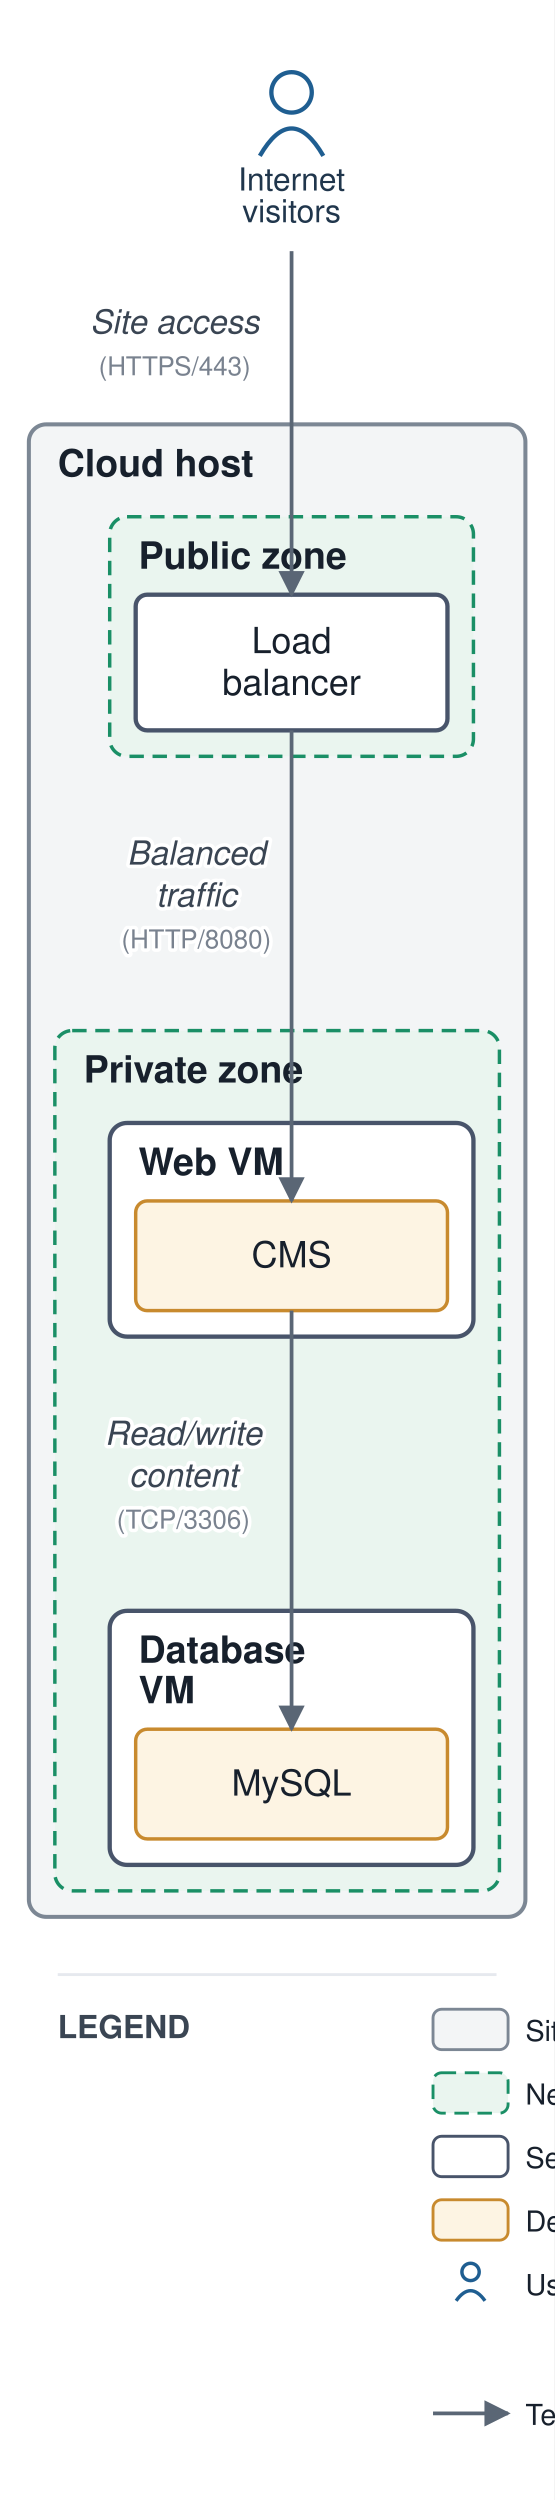
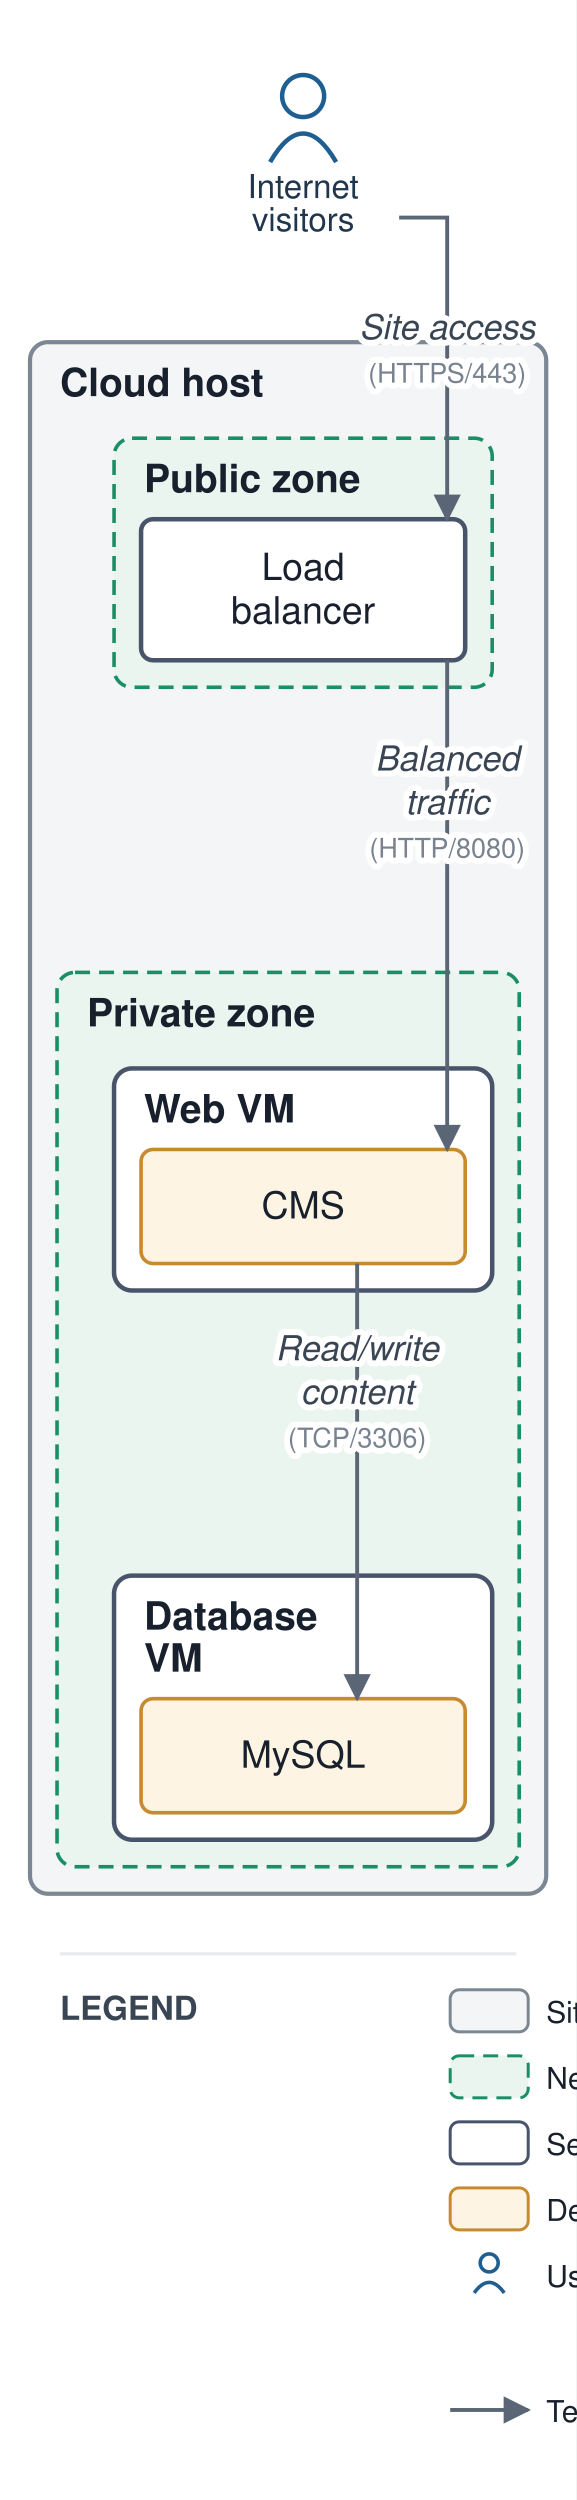
- <svg xmlns="http://www.w3.org/2000/svg" viewBox="0 0 192 866" font-family="Helvetica,Arial,sans-serif">
+ <svg xmlns="http://www.w3.org/2000/svg" viewBox="0 0 192 833" font-family="Helvetica,Arial,sans-serif">
  <defs>
    <marker id="arr" viewBox="0 0 10 10" refX="9" refY="5" markerWidth="7" markerHeight="7" orient="auto-start-reverse">
      <path d="M0,0 L10,5 L0,10 z" fill="#5a6675" />
    </marker>
  </defs>
-   <rect width="192" height="866" fill="#ffffff" />
-   <rect x="10" y="147" width="172" height="517" rx="6" fill="#f3f5f6" stroke="#7c8794" stroke-width="1.4" />
-   <text x="20" y="165" font-size="13" font-weight="bold" fill="#17202c">Cloud host</text>
-   <rect x="38" y="179" width="126" height="83" rx="6" fill="#eaf5ef" stroke="#1a8f66" stroke-width="1.2" stroke-dasharray="5 3" />
-   <text x="48" y="197" font-size="13" font-weight="bold" fill="#17202c">Public zone</text>
-   <rect x="19" y="357" width="154" height="298" rx="6" fill="#eaf5ef" stroke="#1a8f66" stroke-width="1.2" stroke-dasharray="5 3" />
-   <text x="29" y="375" font-size="13" font-weight="bold" fill="#17202c">Private zone</text>
-   <rect x="38" y="389" width="126" height="74" rx="6" fill="#ffffff" stroke="#48546a" stroke-width="1.5" />
-   <text x="48" y="407" font-size="13" font-weight="bold" fill="#17202c">Web VM</text>
-   <rect x="38" y="558" width="126" height="88" rx="6" fill="#ffffff" stroke="#48546a" stroke-width="1.5" />
-   <text x="48" y="576" font-size="13" font-weight="bold" fill="#17202c">Database</text>
-   <text x="48" y="590" font-size="13" font-weight="bold" fill="#17202c">VM</text>
-   <rect x="47" y="206" width="108" height="47" rx="4" fill="#ffffff" stroke="#48546a" stroke-width="1.5" />
-   <text x="101" y="226.25" font-size="12.5" text-anchor="middle" fill="#17202c">Load</text>
-   <text x="101" y="240.75" font-size="12.5" text-anchor="middle" fill="#17202c">balancer</text>
-   <rect x="47" y="416" width="108" height="38" rx="4" fill="#fdf4e3" stroke="#c88a2e" stroke-width="1.2" />
-   <text x="101" y="439" font-size="12.5" text-anchor="middle" fill="#17202c">CMS</text>
-   <rect x="47" y="599" width="108" height="38" rx="4" fill="#fdf4e3" stroke="#c88a2e" stroke-width="1.2" />
-   <text x="101" y="622" font-size="12.5" text-anchor="middle" fill="#17202c">MySQL</text>
+   <rect width="192" height="833" fill="#ffffff" />
+   <rect x="10" y="114" width="172" height="517" rx="6" fill="#f3f5f6" stroke="#7c8794" stroke-width="1.4" />
+   <text x="20" y="132" font-size="13" font-weight="bold" fill="#17202c">Cloud host</text>
+   <rect x="38" y="146" width="126" height="83" rx="6" fill="#eaf5ef" stroke="#1a8f66" stroke-width="1.2" stroke-dasharray="5 3" />
+   <text x="48" y="164" font-size="13" font-weight="bold" fill="#17202c">Public zone</text>
+   <rect x="19" y="324" width="154" height="298" rx="6" fill="#eaf5ef" stroke="#1a8f66" stroke-width="1.2" stroke-dasharray="5 3" />
+   <text x="29" y="342" font-size="13" font-weight="bold" fill="#17202c">Private zone</text>
+   <rect x="38" y="356" width="126" height="74" rx="6" fill="#ffffff" stroke="#48546a" stroke-width="1.5" />
+   <text x="48" y="374" font-size="13" font-weight="bold" fill="#17202c">Web VM</text>
+   <rect x="38" y="525" width="126" height="88" rx="6" fill="#ffffff" stroke="#48546a" stroke-width="1.5" />
+   <text x="48" y="543" font-size="13" font-weight="bold" fill="#17202c">Database</text>
+   <text x="48" y="557" font-size="13" font-weight="bold" fill="#17202c">VM</text>
+   <rect x="47" y="173" width="108" height="47" rx="4" fill="#ffffff" stroke="#48546a" stroke-width="1.5" />
+   <text x="101" y="193.25" font-size="12.5" text-anchor="middle" fill="#17202c">Load</text>
+   <text x="101" y="207.75" font-size="12.5" text-anchor="middle" fill="#17202c">balancer</text>
+   <rect x="47" y="383" width="108" height="38" rx="4" fill="#fdf4e3" stroke="#c88a2e" stroke-width="1.2" />
+   <text x="101" y="406" font-size="12.5" text-anchor="middle" fill="#17202c">CMS</text>
+   <rect x="47" y="566" width="108" height="38" rx="4" fill="#fdf4e3" stroke="#c88a2e" stroke-width="1.2" />
+   <text x="101" y="589" font-size="12.5" text-anchor="middle" fill="#17202c">MySQL</text>
  <circle cx="101" cy="32" r="7" fill="none" stroke="#1f5e91" stroke-width="1.5" />
  <path d="M 90 54 q 11 -19 22 0" fill="none" stroke="#1f5e91" stroke-width="1.5" />
  <text x="101" y="66" font-size="11" text-anchor="middle" fill="#20364c">Internet</text>
  <text x="101" y="77" font-size="11" text-anchor="middle" fill="#20364c">visitors</text>
-   <path d="M 101 87 L 101 206" fill="none" stroke="#5a6675" stroke-width="1.3" marker-end="url(#arr)" />
-   <text x="60.5" y="115.5" font-size="11.5" text-anchor="middle" fill="#3a4553" font-style="italic" stroke="#ffffff" stroke-width="2.5" paint-order="stroke" stroke-linejoin="round">Site access</text>
-   <text x="60.5" y="130" font-size="9" text-anchor="middle" fill="#79828f" stroke="#ffffff" stroke-width="2.5" paint-order="stroke" stroke-linejoin="round">(HTTPS/443)</text>
-   <path d="M 101 253 L 101 416" fill="none" stroke="#5a6675" stroke-width="1.3" marker-end="url(#arr)" />
-   <text x="68" y="299.5" font-size="11.5" text-anchor="middle" fill="#3a4553" font-style="italic" stroke="#ffffff" stroke-width="2.5" paint-order="stroke" stroke-linejoin="round">Balanced</text>
-   <text x="68" y="314" font-size="11.5" text-anchor="middle" fill="#3a4553" font-style="italic" stroke="#ffffff" stroke-width="2.5" paint-order="stroke" stroke-linejoin="round">traffic</text>
-   <text x="68" y="328.5" font-size="9" text-anchor="middle" fill="#79828f" stroke="#ffffff" stroke-width="2.5" paint-order="stroke" stroke-linejoin="round">(HTTP/8080)</text>
-   <path d="M 101 454 L 101 599" fill="none" stroke="#5a6675" stroke-width="1.3" marker-end="url(#arr)" />
-   <text x="63.5" y="500.5" font-size="11.5" text-anchor="middle" fill="#3a4553" font-style="italic" stroke="#ffffff" stroke-width="2.5" paint-order="stroke" stroke-linejoin="round">Read/write</text>
-   <text x="63.5" y="515" font-size="11.5" text-anchor="middle" fill="#3a4553" font-style="italic" stroke="#ffffff" stroke-width="2.5" paint-order="stroke" stroke-linejoin="round">content</text>
-   <text x="63.5" y="529.5" font-size="9" text-anchor="middle" fill="#79828f" stroke="#ffffff" stroke-width="2.5" paint-order="stroke" stroke-linejoin="round">(TCP/3306)</text>
-   <line x1="20" y1="684" x2="172" y2="684" stroke="#e6e9ee" stroke-width="1" />
-   <text x="20" y="706" font-size="11" font-weight="bold" fill="#3a4553">LEGEND</text>
-   <rect x="150" y="696" width="26" height="14" rx="3" fill="#f3f5f6" stroke="#7c8794" />
-   <text x="182" y="707" font-size="10" fill="#17202c">Site / data center</text>
-   <rect x="150" y="718" width="26" height="14" rx="3" fill="#eaf5ef" stroke="#1a8f66" stroke-dasharray="5 3" />
-   <text x="182" y="729" font-size="10" fill="#17202c">Network zone</text>
-   <rect x="150" y="740" width="26" height="14" rx="3" fill="#ffffff" stroke="#48546a" />
-   <text x="182" y="751" font-size="10" fill="#17202c">Server / VM</text>
-   <rect x="150" y="762" width="26" height="14" rx="3" fill="#fdf4e3" stroke="#c88a2e" />
-   <text x="182" y="773" font-size="10" fill="#17202c">Deployed application</text>
-   <circle cx="163" cy="787" r="3" fill="none" stroke="#1f5e91" stroke-width="1.2" />
-   <path d="M 158 797 q 5 -7 10 0" fill="none" stroke="#1f5e91" stroke-width="1.2" />
-   <text x="182" y="795" font-size="10" fill="#17202c">User / consumer</text>
-   <line x1="150" y1="836" x2="176" y2="836" stroke="#5a6675" stroke-width="1.3" marker-end="url(#arr)" />
-   <text x="182" y="840" font-size="10" fill="#17202c">Technical flow (protocol, port)</text>
+   <path d="M 133 72.5 L 149 72.5 L 149 173" fill="none" stroke="#5a6675" stroke-width="1.3" marker-end="url(#arr)" />
+   <path d="M 149 220 L 149 301.5 L 149 383" fill="none" stroke="#5a6675" stroke-width="1.3" marker-end="url(#arr)" />
+   <path d="M 119 421 L 119 493.5 L 119 566" fill="none" stroke="#5a6675" stroke-width="1.3" marker-end="url(#arr)" />
+   <text x="149" y="113" font-size="11.5" text-anchor="middle" fill="#3a4553" font-style="italic" stroke="#ffffff" stroke-width="4" paint-order="stroke" stroke-linejoin="round">Site access</text>
+   <text x="149" y="127.5" font-size="9" text-anchor="middle" fill="#79828f" stroke="#ffffff" stroke-width="4" paint-order="stroke" stroke-linejoin="round">(HTTPS/443)</text>
+   <text x="149" y="256.75" font-size="11.5" text-anchor="middle" fill="#3a4553" font-style="italic" stroke="#ffffff" stroke-width="4" paint-order="stroke" stroke-linejoin="round">Balanced</text>
+   <text x="149" y="271.25" font-size="11.5" text-anchor="middle" fill="#3a4553" font-style="italic" stroke="#ffffff" stroke-width="4" paint-order="stroke" stroke-linejoin="round">traffic</text>
+   <text x="149" y="285.75" font-size="9" text-anchor="middle" fill="#79828f" stroke="#ffffff" stroke-width="4" paint-order="stroke" stroke-linejoin="round">(HTTP/8080)</text>
+   <text x="119" y="453.25" font-size="11.5" text-anchor="middle" fill="#3a4553" font-style="italic" stroke="#ffffff" stroke-width="4" paint-order="stroke" stroke-linejoin="round">Read/write</text>
+   <text x="119" y="467.75" font-size="11.5" text-anchor="middle" fill="#3a4553" font-style="italic" stroke="#ffffff" stroke-width="4" paint-order="stroke" stroke-linejoin="round">content</text>
+   <text x="119" y="482.25" font-size="9" text-anchor="middle" fill="#79828f" stroke="#ffffff" stroke-width="4" paint-order="stroke" stroke-linejoin="round">(TCP/3306)</text>
+   <line x1="20" y1="651" x2="172" y2="651" stroke="#e6e9ee" stroke-width="1" />
+   <text x="20" y="673" font-size="11" font-weight="bold" fill="#3a4553">LEGEND</text>
+   <rect x="150" y="663" width="26" height="14" rx="3" fill="#f3f5f6" stroke="#7c8794" />
+   <text x="182" y="674" font-size="10" fill="#17202c">Site / data center</text>
+   <rect x="150" y="685" width="26" height="14" rx="3" fill="#eaf5ef" stroke="#1a8f66" stroke-dasharray="5 3" />
+   <text x="182" y="696" font-size="10" fill="#17202c">Network zone</text>
+   <rect x="150" y="707" width="26" height="14" rx="3" fill="#ffffff" stroke="#48546a" />
+   <text x="182" y="718" font-size="10" fill="#17202c">Server / VM</text>
+   <rect x="150" y="729" width="26" height="14" rx="3" fill="#fdf4e3" stroke="#c88a2e" />
+   <text x="182" y="740" font-size="10" fill="#17202c">Deployed application</text>
+   <circle cx="163" cy="754" r="3" fill="none" stroke="#1f5e91" stroke-width="1.2" />
+   <path d="M 158 764 q 5 -7 10 0" fill="none" stroke="#1f5e91" stroke-width="1.2" />
+   <text x="182" y="762" font-size="10" fill="#17202c">User / consumer</text>
+   <line x1="150" y1="803" x2="176" y2="803" stroke="#5a6675" stroke-width="1.3" marker-end="url(#arr)" />
+   <text x="182" y="807" font-size="10" fill="#17202c">Technical flow (protocol, port)</text>
</svg>
